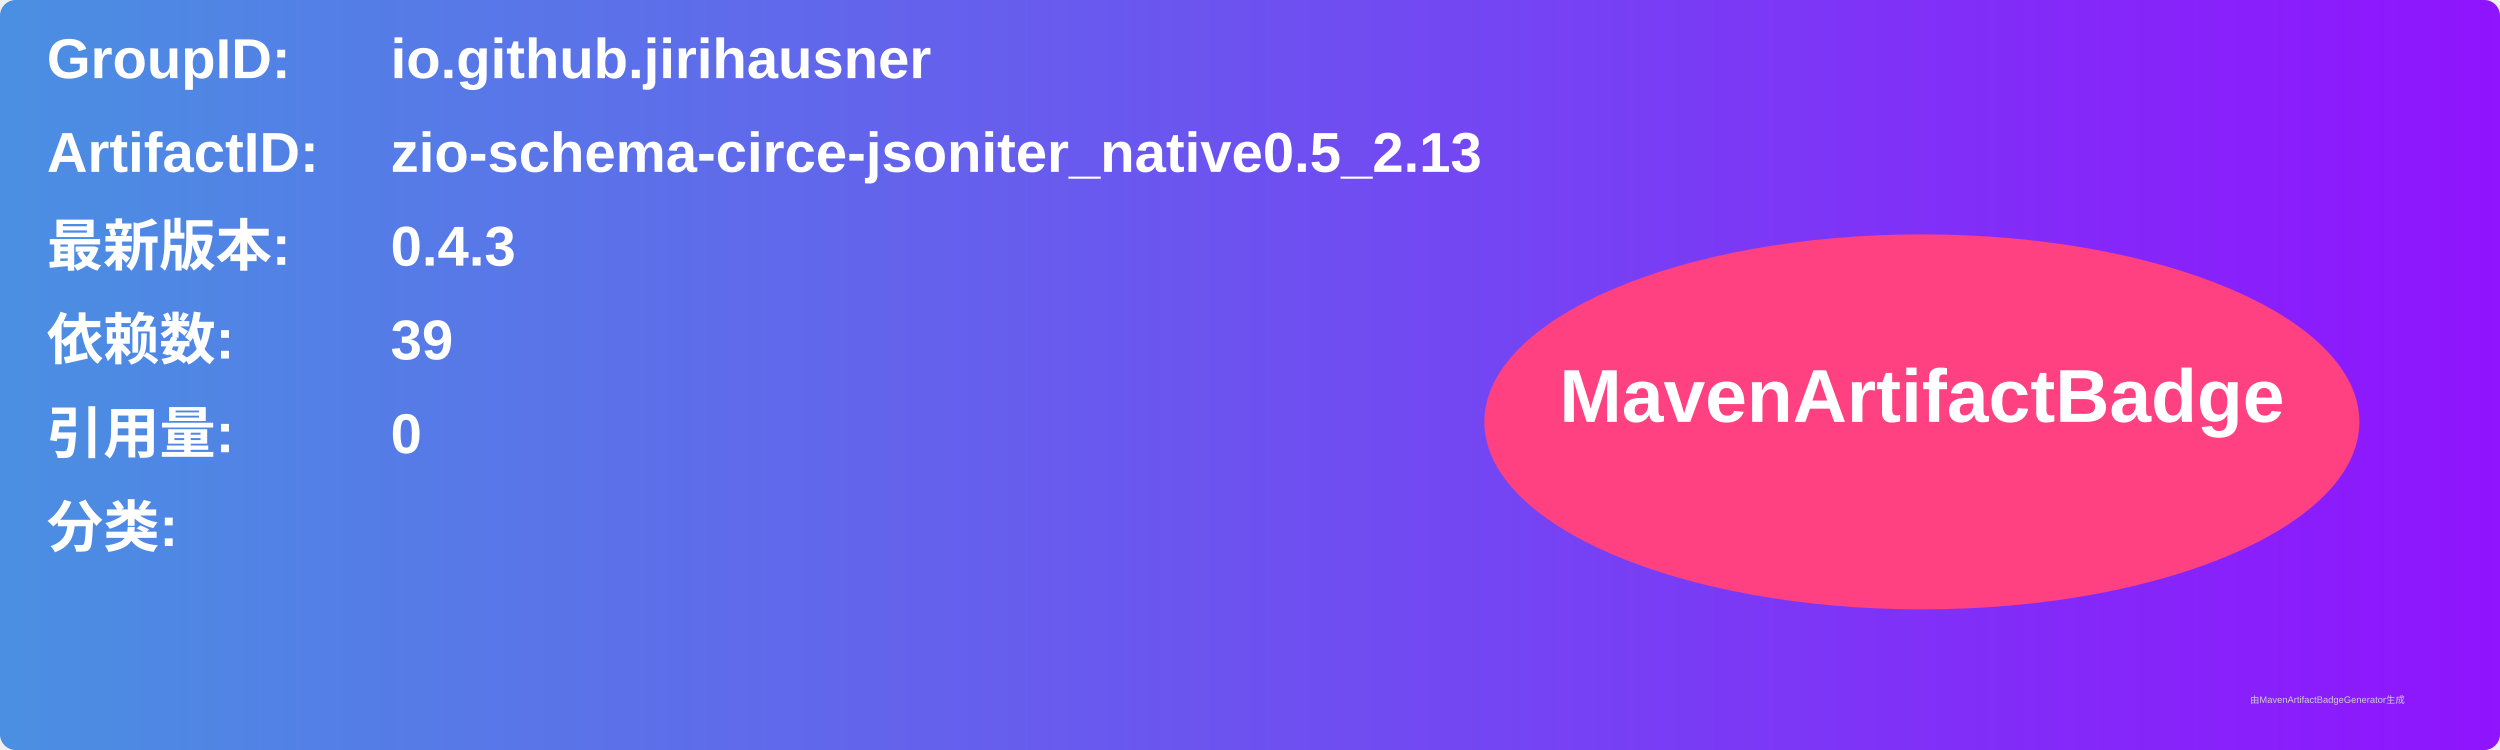
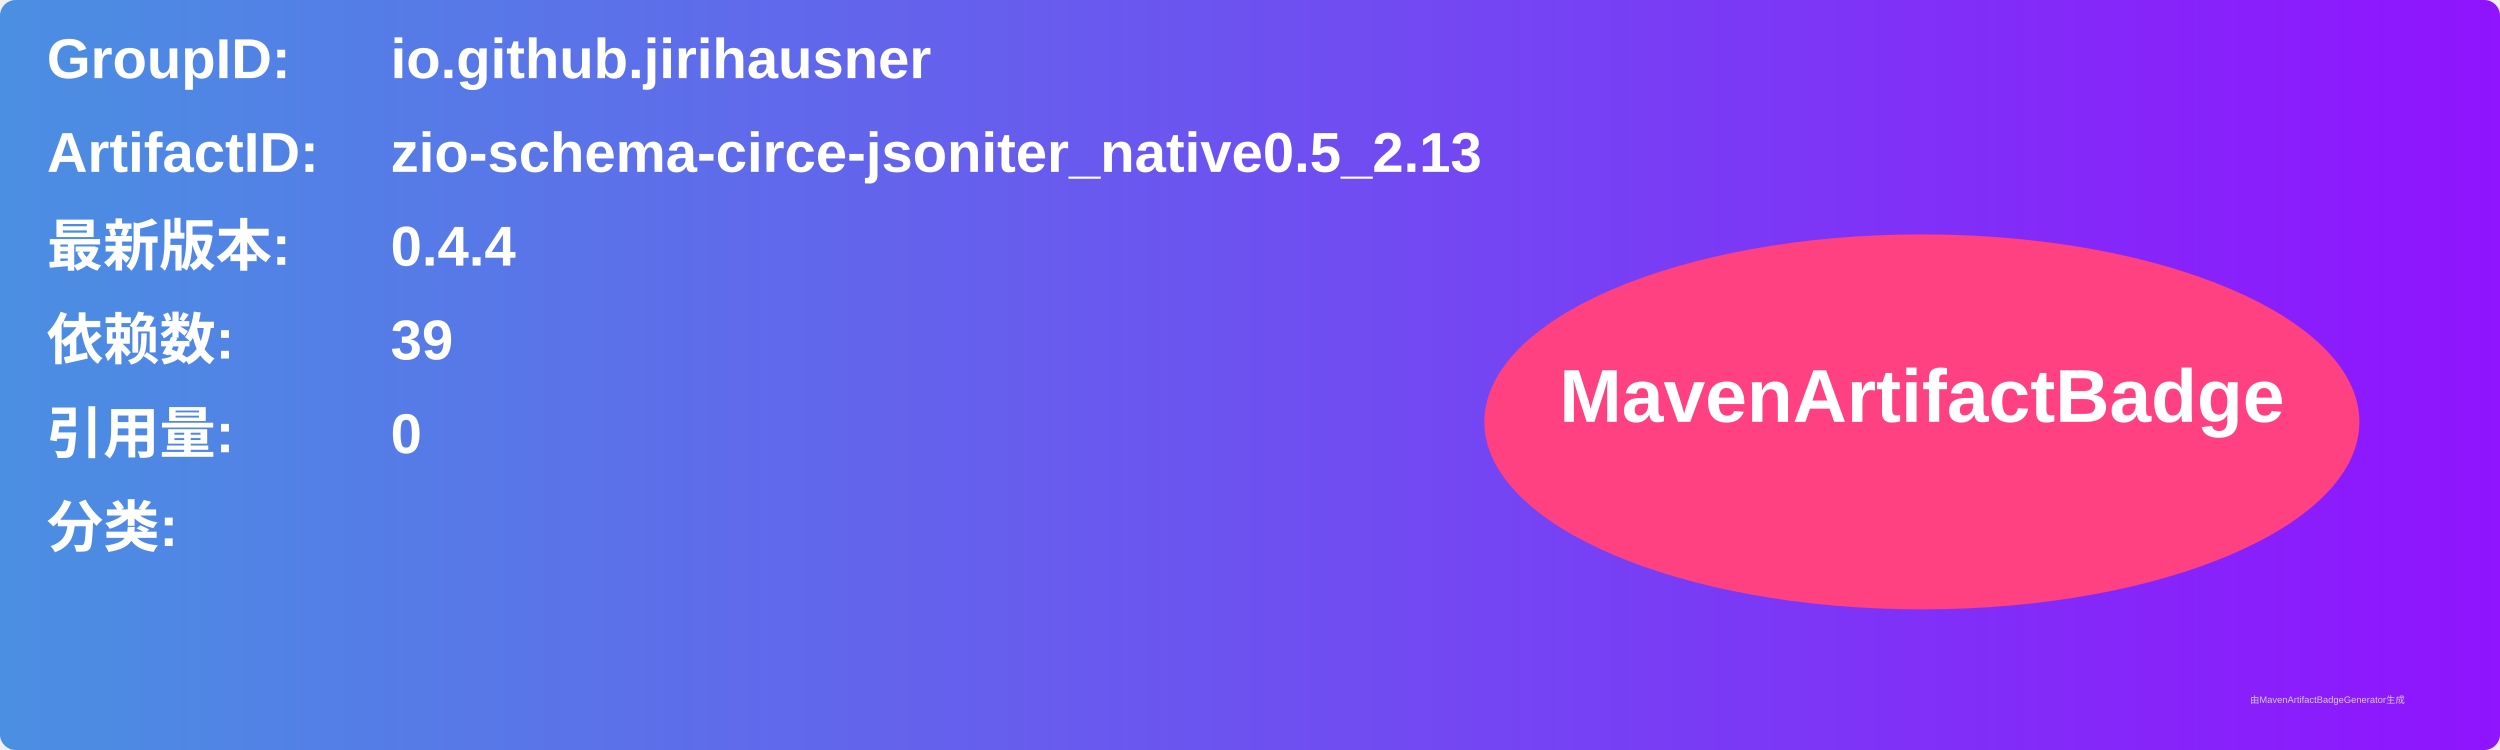
<svg xmlns="http://www.w3.org/2000/svg" width="800" height="240" viewBox="0 0 800 240">
  <linearGradient id="grad" x1="0%" y1="0%" x2="100%" y2="0%">
    <stop offset="0%" stop-color="#4a90e2" />
    <stop offset="100%" stop-color="#9013fe" />
  </linearGradient>
  <rect width="100%" height="100%" rx="5" ry="5" fill="url(#grad)" />
  <g transform="translate(15, 15)">
    <text x="0" y="10" font-family="Arial" font-size="18" fill="white" font-weight="bold" width="260">GroupID:</text>
    <text x="110" y="10" font-family="Arial" font-size="18" fill="white" font-weight="bold" width="460">io.github.jirihausner</text>
    <text x="0" y="40" font-family="Arial" font-size="18" fill="white" font-weight="bold" width="260">ArtifactID:</text>
    <text x="110" y="40" font-family="Arial" font-size="18" fill="white" font-weight="bold" width="460">zio-schema-circe-jsoniter_native0.5_2.13</text>
    <text x="0" y="70" font-family="Arial" font-size="18" fill="white" font-weight="bold">最新版本:</text>
    <text x="110" y="70" font-family="Arial" font-size="18" fill="white" font-weight="bold">
-       <tspan font-weight="bold">0.4.3</tspan>
+       <tspan font-weight="bold">0.4.4</tspan>
    </text>
    <text x="0" y="100" font-family="Arial" font-size="18" fill="white" font-weight="bold">依赖数: </text>
    <text x="110" y="100" font-family="Arial" font-size="18" fill="white">
      <tspan font-weight="bold">39</tspan>
    </text>
    <text x="0" y="130" font-family="Arial" font-size="18" fill="white" font-weight="bold">引用量: </text>
    <text x="110" y="130" font-family="Arial" font-size="18" fill="white">
      <tspan font-weight="bold">0</tspan>
    </text>
    <text x="0" y="160" font-family="Arial" font-size="18" fill="white" font-weight="bold">分类:</text>
    <text x="10" y="190" font-family="Arial" font-size="10" fill="white">
      <tspan font-weight="bold" />
    </text>
    <ellipse cx="600" cy="120" rx="140" ry="60" fill="#ff4081" />
    <text x="600" y="120" text-anchor="middle" font-family="Arial" font-size="24" fill="white" font-weight="bold">MavenArtifactBadge</text>
  </g>
  <text x="720" y="225" font-family="Arial" font-size="3" fill="#d0d0d0">由MavenArtifactBadgeGenerator生成</text>
</svg>
